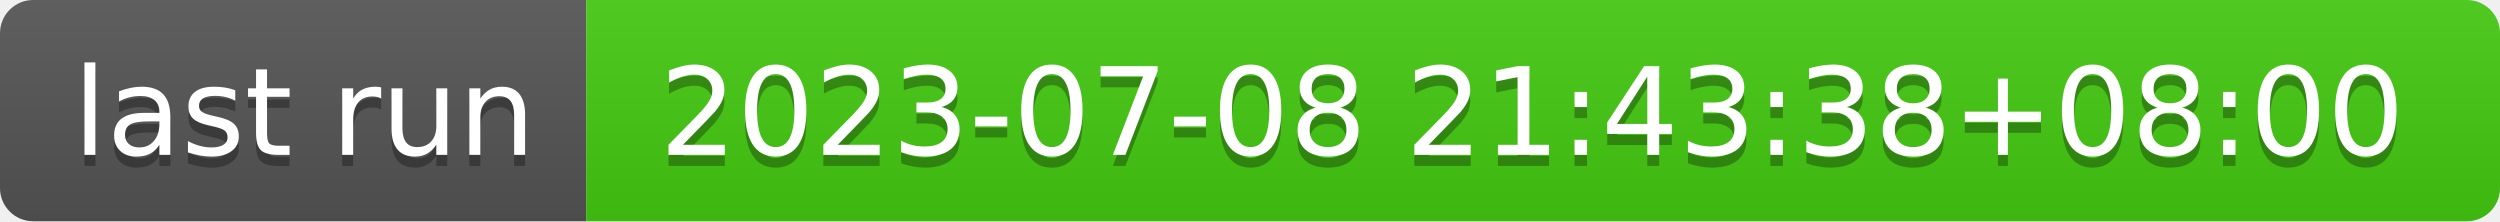
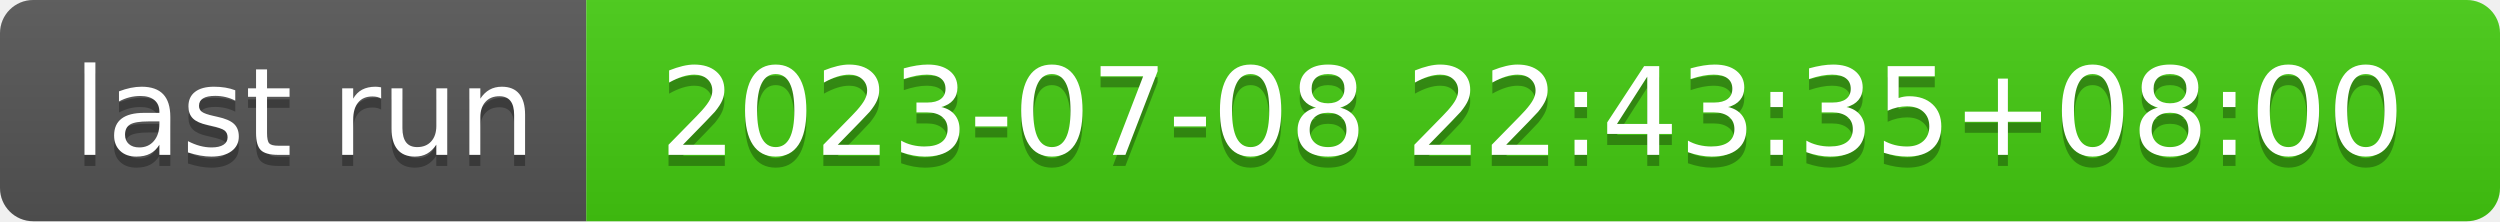
- <svg xmlns="http://www.w3.org/2000/svg" width="226" height="20" role="img" aria-label="last run: 2023-07-08 21:43:38+08:00">
+ <svg xmlns="http://www.w3.org/2000/svg" width="226" height="20" role="img" aria-label="last run: 2023-07-08 22:43:35+08:00">
  <linearGradient id="s" x2="0" y2="100%">
    <stop offset="0" stop-color="#bbb" stop-opacity=".1" />
    <stop offset="1" stop-opacity=".1" />
  </linearGradient>
  <clipPath id="r">
    <rect width="226" height="20" rx="3" fill="#fff" />
  </clipPath>
  <g clip-path="url(#r)">
    <rect width="53" height="20" fill="#555" />
    <rect x="53" width="173" height="20" fill="#4c1" />
    <rect width="226" height="20" fill="url(#s)" />
  </g>
  <g fill="#fff" text-anchor="middle" font-family="Verdana,Geneva,DejaVu Sans,sans-serif" text-rendering="geometricPrecision" font-size="110">
    <text aria-hidden="true" x="275" y="150" fill="#010101" fill-opacity=".3" transform="scale(.1)" textLength="430">last run</text>
    <text x="275" y="140" transform="scale(.1)" fill="#fff" textLength="430">last run</text>
-     <text aria-hidden="true" x="1385" y="150" fill="#010101" fill-opacity=".3" transform="scale(.1)" textLength="1630">2023-07-08 21:43:38+08:00</text>
-     <text x="1385" y="140" transform="scale(.1)" fill="#fff" textLength="1630">2023-07-08 21:43:38+08:00</text>
+     <text aria-hidden="true" x="1385" y="150" fill="#010101" fill-opacity=".3" transform="scale(.1)" textLength="1630">2023-07-08 22:43:35+08:00</text>
+     <text x="1385" y="140" transform="scale(.1)" fill="#fff" textLength="1630">2023-07-08 22:43:35+08:00</text>
  </g>
</svg>
